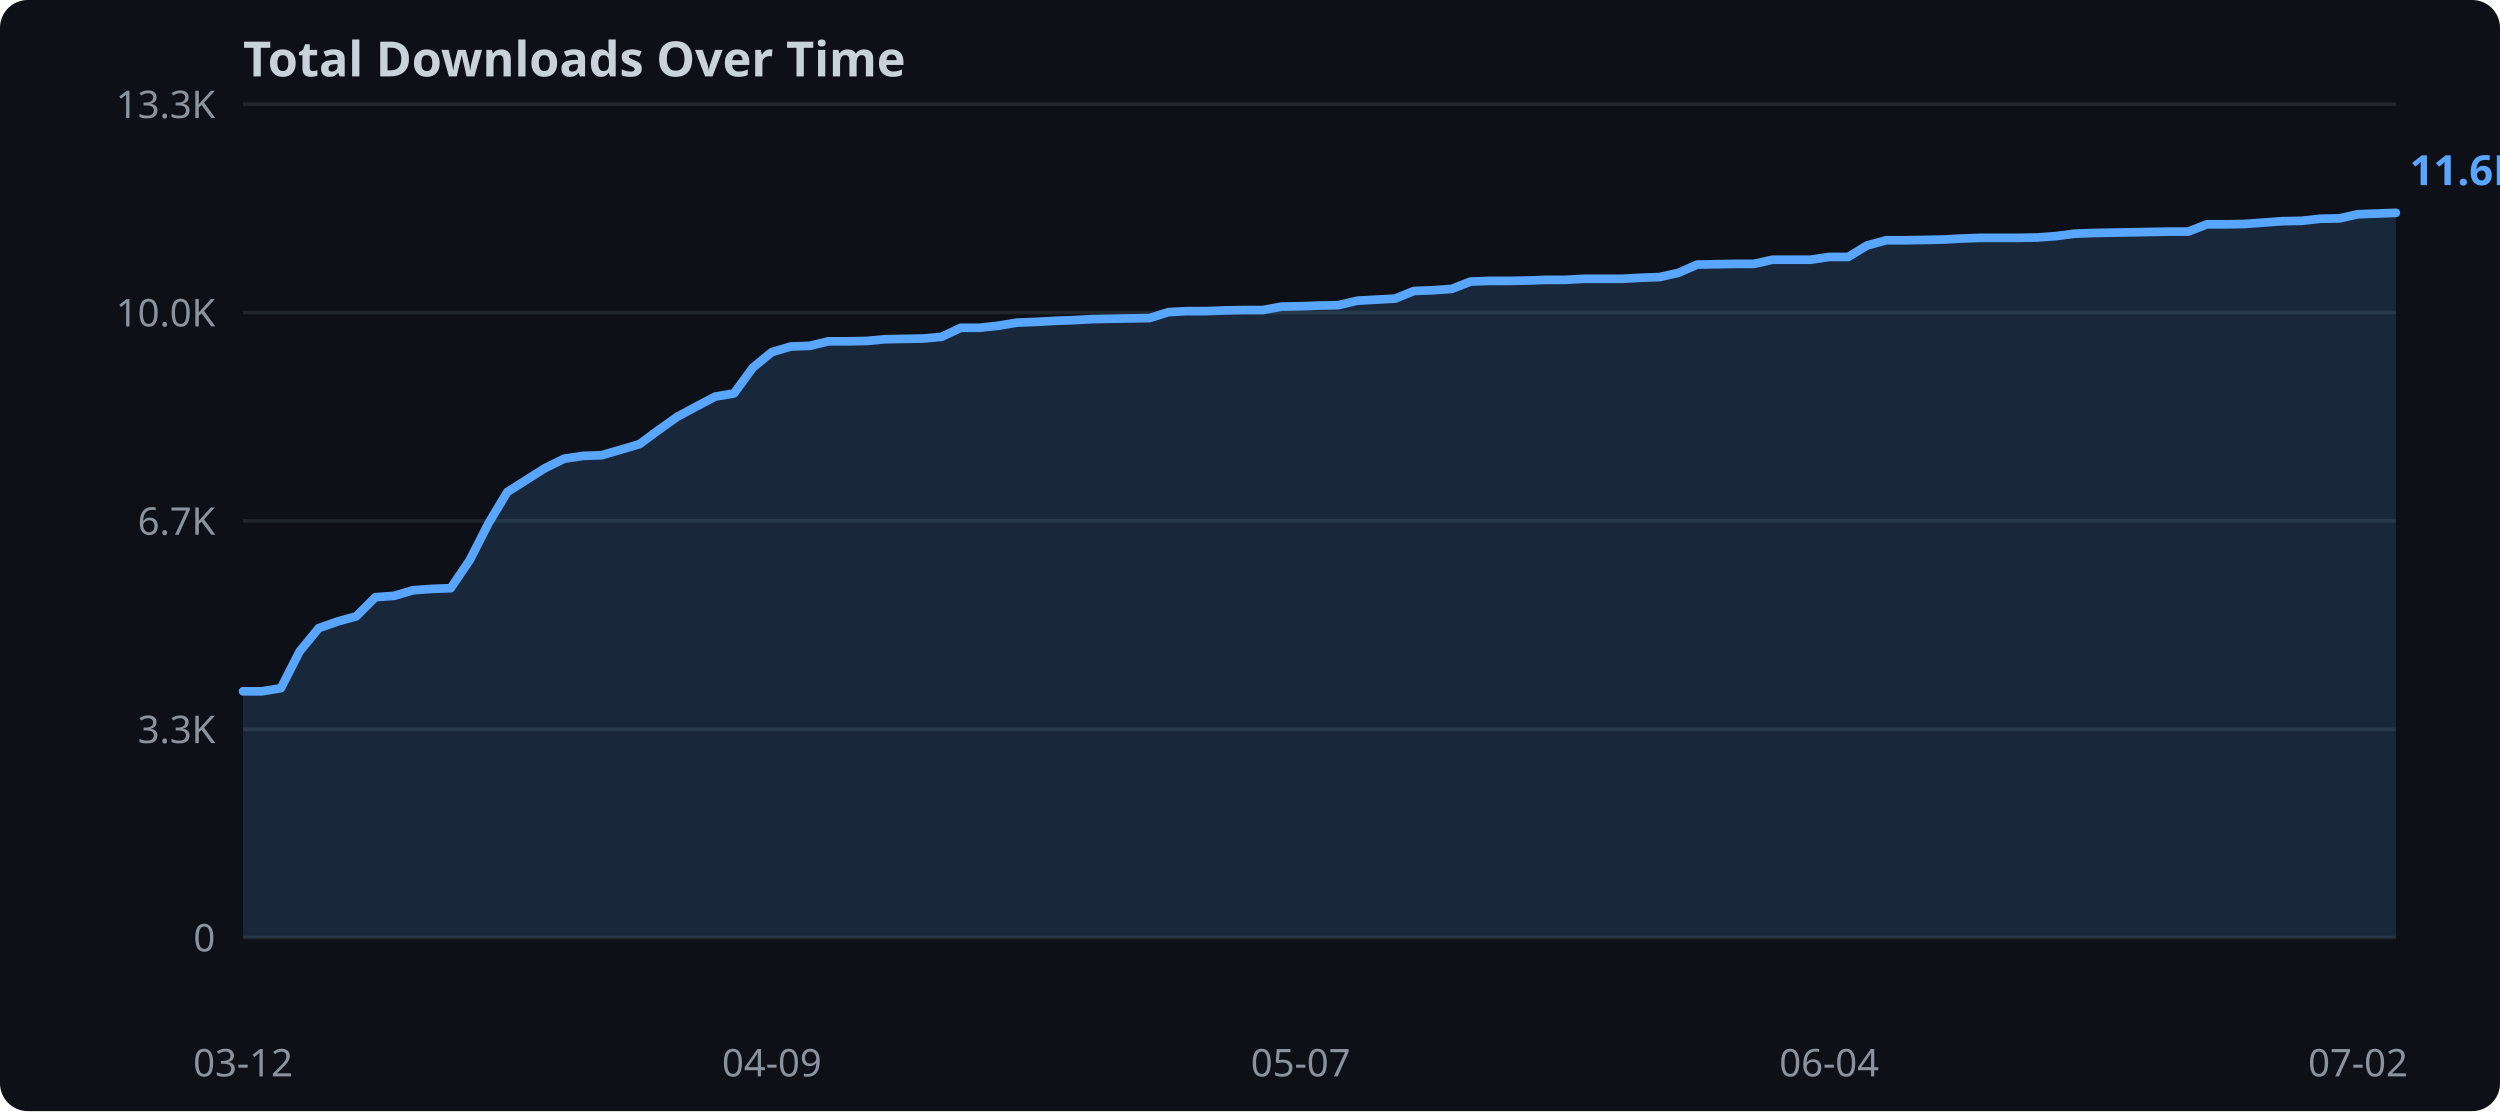
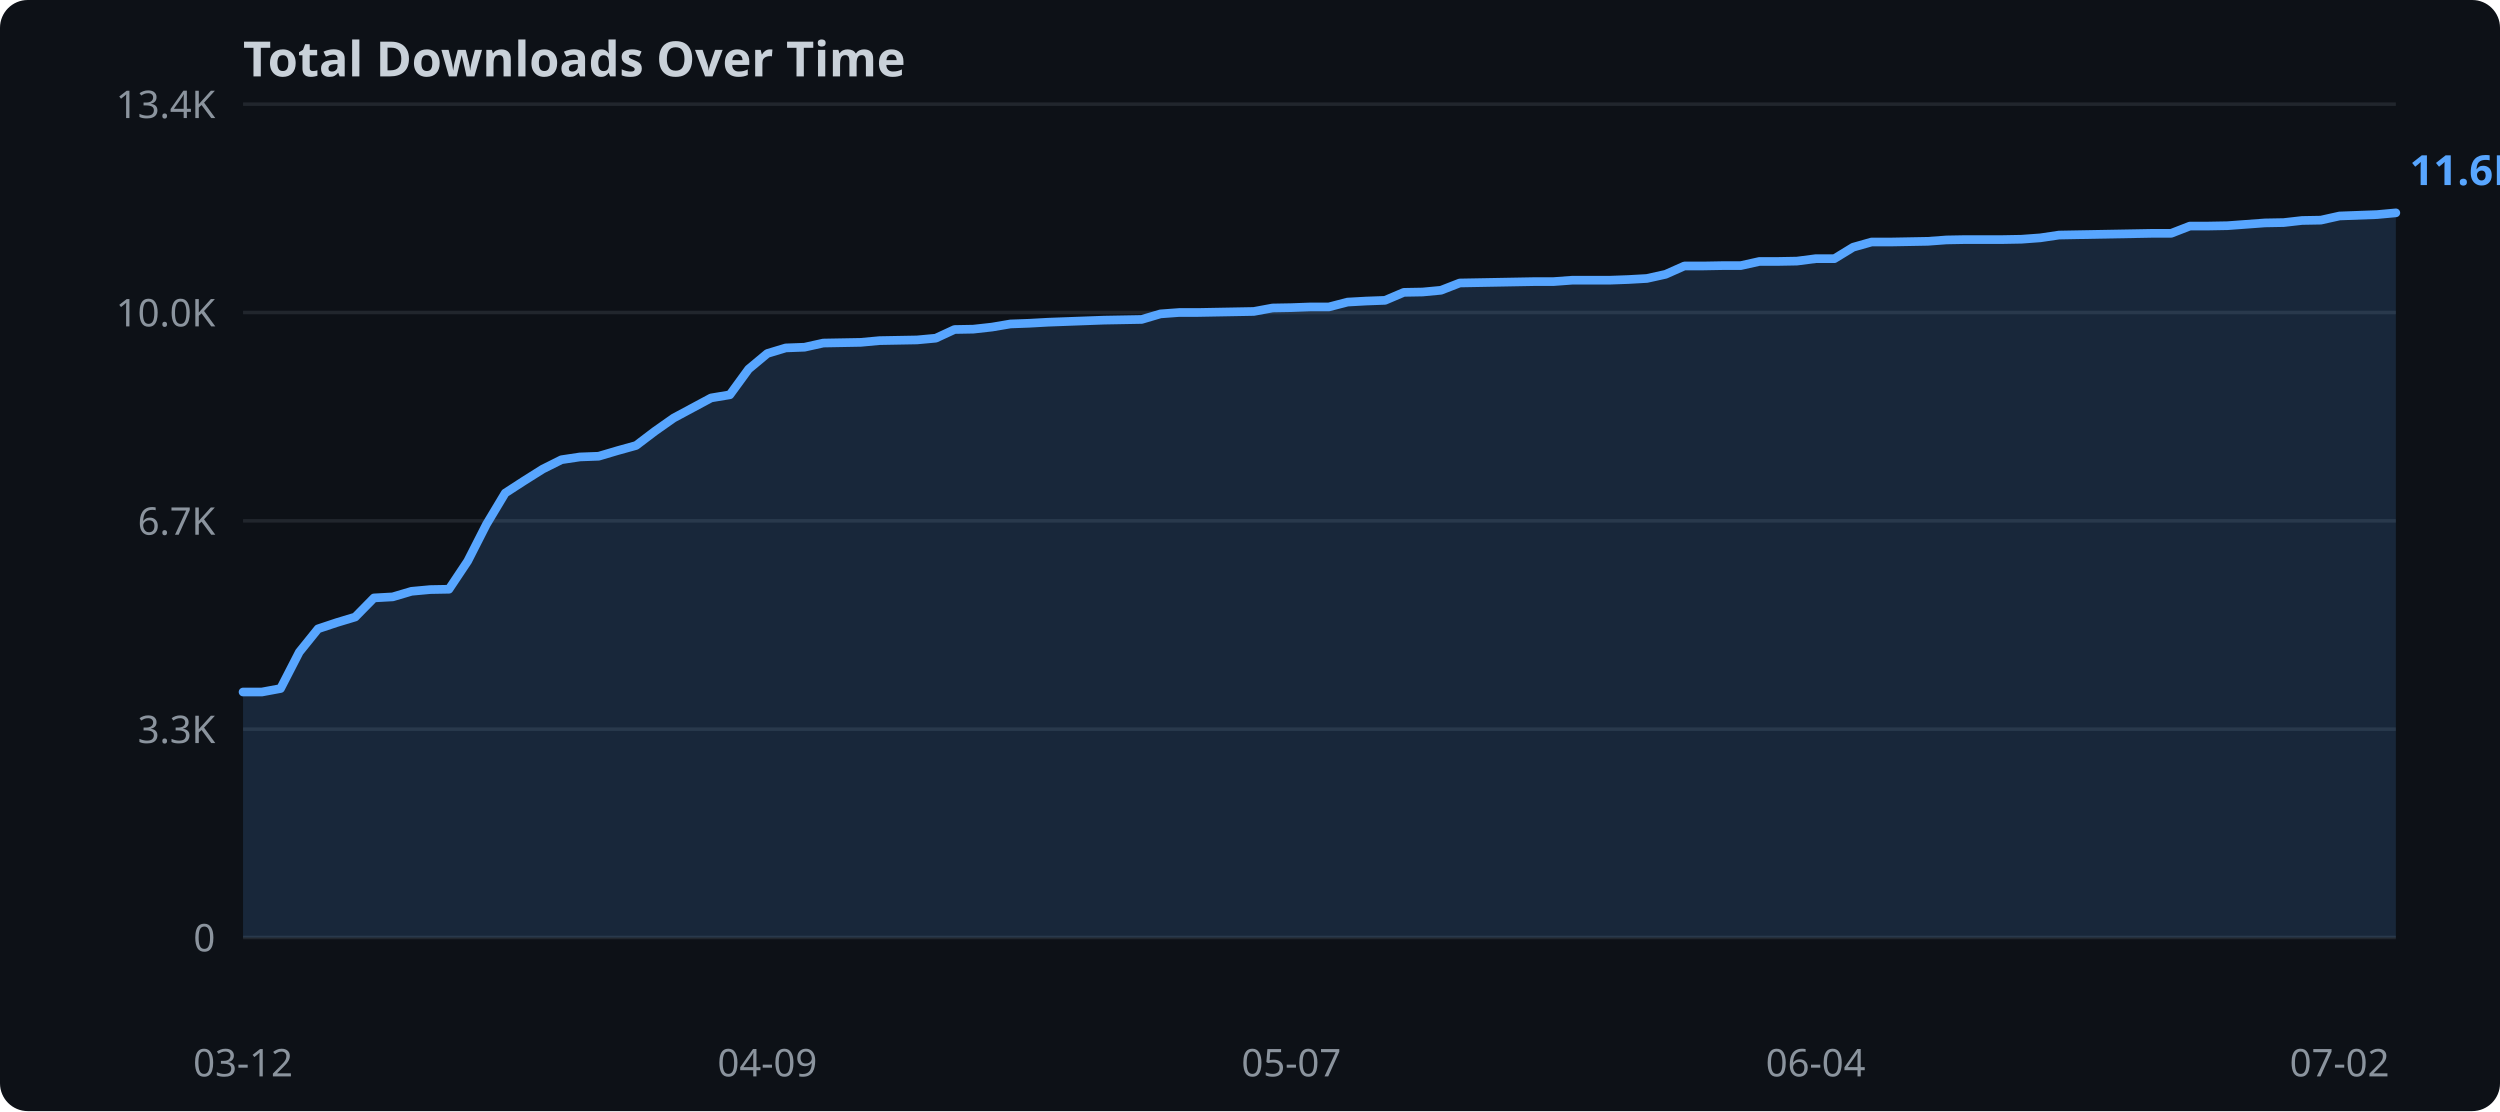
<svg xmlns="http://www.w3.org/2000/svg" width="720" height="320">
  <rect width="720" height="320" fill="#0d1117" rx="8" />
  <text x="70" y="22" fill="#c9d1d9" font-family="sans-serif" font-size="14" font-weight="bold">Total Downloads Over Time</text>
  <line x1="70" y1="270.0" x2="690" y2="270.0" stroke="#21262d" stroke-width="1" />
  <text x="62" y="274.0" text-anchor="end" fill="#8b949e" font-family="sans-serif" font-size="11">0</text>
  <line x1="70" y1="210.0" x2="690" y2="210.0" stroke="#21262d" stroke-width="1" />
  <text x="62" y="214.0" text-anchor="end" fill="#8b949e" font-family="sans-serif" font-size="11">3.3K</text>
  <line x1="70" y1="150.0" x2="690" y2="150.0" stroke="#21262d" stroke-width="1" />
  <text x="62" y="154.0" text-anchor="end" fill="#8b949e" font-family="sans-serif" font-size="11">6.7K</text>
  <line x1="70" y1="90.0" x2="690" y2="90.0" stroke="#21262d" stroke-width="1" />
  <text x="62" y="94.0" text-anchor="end" fill="#8b949e" font-family="sans-serif" font-size="11">10.0K</text>
  <line x1="70" y1="30.0" x2="690" y2="30.0" stroke="#21262d" stroke-width="1" />
-   <text x="62" y="34.0" text-anchor="end" fill="#8b949e" font-family="sans-serif" font-size="11">13.3K</text>
-   <polygon points="70.0,199.1 75.4,199.1 80.9,198.2 86.3,187.6 91.8,180.9 97.2,179.0 102.6,177.5 108.1,172.0 113.5,171.6 118.9,170.0 124.4,169.6 129.8,169.4 135.3,161.3 140.7,150.7 146.1,141.7 151.6,138.2 157.0,134.8 162.5,132.1 167.9,131.3 173.3,131.1 178.8,129.5 184.2,127.9 189.6,123.9 195.1,120.0 200.5,117.1 206.0,114.2 211.4,113.3 216.8,105.9 222.3,101.4 227.7,99.8 233.2,99.6 238.6,98.3 244.0,98.3 249.5,98.2 254.9,97.7 260.4,97.6 265.8,97.5 271.2,97.0 276.7,94.4 282.1,94.4 287.5,93.8 293.0,92.9 298.4,92.7 303.9,92.4 309.3,92.2 314.7,91.9 320.2,91.8 325.6,91.7 331.1,91.6 336.5,89.9 341.9,89.6 347.4,89.6 352.8,89.4 358.2,89.3 363.7,89.3 369.1,88.3 374.6,88.2 380.0,88.0 385.4,87.9 390.9,86.6 396.3,86.3 401.8,86.0 407.2,83.8 412.6,83.6 418.1,83.2 423.5,81.1 428.9,80.9 434.4,80.9 439.8,80.8 445.3,80.6 450.7,80.6 456.1,80.3 461.6,80.3 467.0,80.3 472.5,80.0 477.9,79.8 483.3,78.6 488.8,76.2 494.2,76.1 499.6,76.0 505.1,76.0 510.5,74.8 516.0,74.8 521.4,74.8 526.8,74.0 532.3,74.0 537.7,70.7 543.2,69.2 548.6,69.2 554.0,69.1 559.5,69.0 564.9,68.7 570.4,68.5 575.8,68.5 581.2,68.5 586.7,68.4 592.1,68.0 597.5,67.3 603.0,67.1 608.4,67.0 613.9,66.9 619.3,66.8 624.7,66.7 630.2,66.7 635.6,64.6 641.1,64.6 646.5,64.5 651.9,64.1 657.4,63.7 662.8,63.6 668.2,63.0 673.7,62.9 679.1,61.7 684.6,61.5 690.0,61.3 690.0,270.0 70.0,270.0" fill="#58a6ff" opacity="0.15" />
-   <polyline points="70.0,199.1 75.4,199.1 80.9,198.2 86.3,187.6 91.8,180.9 97.2,179.0 102.6,177.5 108.1,172.0 113.5,171.6 118.9,170.0 124.4,169.6 129.8,169.4 135.3,161.3 140.7,150.7 146.1,141.7 151.6,138.2 157.0,134.8 162.5,132.1 167.9,131.3 173.3,131.1 178.8,129.5 184.2,127.9 189.6,123.9 195.1,120.0 200.5,117.1 206.0,114.2 211.4,113.3 216.8,105.9 222.3,101.4 227.7,99.8 233.2,99.6 238.6,98.3 244.0,98.3 249.5,98.2 254.9,97.7 260.4,97.6 265.8,97.5 271.2,97.0 276.7,94.4 282.1,94.4 287.5,93.8 293.0,92.9 298.4,92.7 303.9,92.4 309.3,92.2 314.7,91.9 320.2,91.8 325.6,91.7 331.1,91.6 336.5,89.9 341.9,89.6 347.4,89.6 352.8,89.4 358.2,89.3 363.7,89.3 369.1,88.3 374.6,88.2 380.0,88.0 385.4,87.9 390.9,86.6 396.3,86.3 401.8,86.0 407.2,83.8 412.6,83.6 418.1,83.2 423.5,81.1 428.9,80.9 434.4,80.9 439.8,80.8 445.3,80.6 450.7,80.6 456.1,80.3 461.6,80.3 467.0,80.3 472.5,80.0 477.9,79.8 483.3,78.6 488.8,76.2 494.2,76.1 499.6,76.0 505.1,76.0 510.5,74.8 516.0,74.8 521.4,74.8 526.8,74.0 532.3,74.0 537.7,70.7 543.2,69.2 548.6,69.2 554.0,69.1 559.5,69.0 564.9,68.7 570.4,68.5 575.8,68.5 581.2,68.5 586.7,68.4 592.1,68.0 597.5,67.3 603.0,67.1 608.4,67.0 613.9,66.9 619.3,66.8 624.7,66.7 630.2,66.7 635.6,64.6 641.1,64.6 646.5,64.5 651.9,64.1 657.4,63.7 662.8,63.6 668.2,63.0 673.7,62.9 679.1,61.7 684.6,61.5 690.0,61.3" fill="none" stroke="#58a6ff" stroke-width="2.5" stroke-linejoin="round" stroke-linecap="round" />
+   <text x="62" y="34.0" text-anchor="end" fill="#8b949e" font-family="sans-serif" font-size="11">13.4K</text>
+   <polygon points="70.0,199.3 75.4,199.3 80.8,198.3 86.2,187.8 91.6,181.1 97.0,179.3 102.3,177.7 107.7,172.2 113.1,171.9 118.5,170.3 123.9,169.8 129.3,169.7 134.7,161.6 140.1,151.0 145.5,142.0 150.9,138.5 156.3,135.1 161.7,132.4 167.0,131.6 172.4,131.4 177.8,129.8 183.2,128.3 188.6,124.2 194.0,120.4 199.4,117.5 204.8,114.6 210.2,113.7 215.6,106.3 221.0,101.8 226.3,100.2 231.7,100.0 237.1,98.8 242.5,98.7 247.9,98.6 253.3,98.1 258.7,98.0 264.1,97.9 269.5,97.4 274.9,94.9 280.3,94.8 285.7,94.2 291.0,93.3 296.4,93.1 301.8,92.8 307.2,92.6 312.6,92.4 318.0,92.2 323.4,92.1 328.8,92.0 334.2,90.4 339.6,90.0 345.0,90.0 350.3,89.9 355.7,89.8 361.1,89.7 366.5,88.7 371.9,88.6 377.3,88.4 382.7,88.4 388.1,87.0 393.5,86.7 398.9,86.5 404.3,84.2 409.7,84.1 415.0,83.6 420.4,81.5 425.8,81.4 431.2,81.3 436.6,81.2 442.0,81.1 447.4,81.1 452.8,80.7 458.2,80.7 463.6,80.7 469.0,80.5 474.3,80.2 479.7,79.0 485.1,76.6 490.5,76.6 495.9,76.5 501.3,76.5 506.7,75.3 512.1,75.3 517.5,75.2 522.9,74.5 528.3,74.5 533.7,71.2 539.0,69.7 544.4,69.7 549.8,69.6 555.2,69.5 560.6,69.1 566.0,69.0 571.4,69.0 576.8,69.0 582.2,68.9 587.6,68.5 593.0,67.7 598.3,67.6 603.7,67.5 609.1,67.4 614.5,67.3 619.9,67.2 625.3,67.2 630.7,65.1 636.1,65.1 641.5,65.0 646.9,64.6 652.3,64.2 657.7,64.1 663.0,63.5 668.4,63.4 673.8,62.2 679.2,62.0 684.6,61.8 690.0,61.3 690.0,270.0 70.0,270.0" fill="#58a6ff" opacity="0.15" />
+   <polyline points="70.0,199.3 75.4,199.3 80.8,198.3 86.2,187.8 91.6,181.1 97.0,179.3 102.3,177.7 107.7,172.2 113.1,171.9 118.5,170.3 123.9,169.8 129.3,169.7 134.7,161.6 140.1,151.0 145.5,142.0 150.9,138.5 156.3,135.1 161.7,132.4 167.0,131.6 172.4,131.4 177.8,129.8 183.2,128.3 188.6,124.2 194.0,120.4 199.4,117.5 204.8,114.6 210.2,113.7 215.6,106.3 221.0,101.8 226.3,100.2 231.7,100.0 237.1,98.8 242.5,98.7 247.9,98.6 253.3,98.1 258.7,98.0 264.1,97.9 269.5,97.4 274.9,94.9 280.3,94.8 285.7,94.2 291.0,93.3 296.4,93.1 301.8,92.8 307.2,92.6 312.6,92.4 318.0,92.2 323.4,92.1 328.8,92.0 334.2,90.4 339.6,90.0 345.0,90.0 350.3,89.9 355.7,89.8 361.1,89.7 366.5,88.7 371.9,88.6 377.3,88.4 382.7,88.4 388.1,87.0 393.5,86.7 398.9,86.5 404.3,84.2 409.7,84.1 415.0,83.6 420.4,81.5 425.8,81.4 431.2,81.3 436.6,81.2 442.0,81.1 447.4,81.1 452.8,80.7 458.2,80.7 463.6,80.7 469.0,80.5 474.3,80.2 479.7,79.0 485.1,76.6 490.5,76.6 495.9,76.5 501.3,76.5 506.7,75.3 512.1,75.3 517.5,75.2 522.9,74.5 528.3,74.5 533.7,71.2 539.0,69.7 544.4,69.7 549.8,69.6 555.2,69.5 560.6,69.1 566.0,69.0 571.4,69.0 576.8,69.0 582.2,68.9 587.6,68.5 593.0,67.7 598.3,67.6 603.7,67.5 609.1,67.4 614.5,67.3 619.9,67.2 625.3,67.2 630.7,65.1 636.1,65.1 641.5,65.0 646.9,64.6 652.3,64.2 657.7,64.1 663.0,63.5 668.4,63.4 673.8,62.2 679.2,62.0 684.6,61.8 690.0,61.3" fill="none" stroke="#58a6ff" stroke-width="2.5" stroke-linejoin="round" stroke-linecap="round" />
  <text x="70.0" y="310" text-anchor="middle" fill="#8b949e" font-family="sans-serif" font-size="11">03-12</text>
-   <text x="222.3" y="310" text-anchor="middle" fill="#8b949e" font-family="sans-serif" font-size="11">04-09</text>
-   <text x="374.6" y="310" text-anchor="middle" fill="#8b949e" font-family="sans-serif" font-size="11">05-07</text>
-   <text x="526.8" y="310" text-anchor="middle" fill="#8b949e" font-family="sans-serif" font-size="11">06-04</text>
-   <text x="679.1" y="310" text-anchor="middle" fill="#8b949e" font-family="sans-serif" font-size="11">07-02</text>
+   <text x="221.0" y="310" text-anchor="middle" fill="#8b949e" font-family="sans-serif" font-size="11">04-09</text>
+   <text x="371.9" y="310" text-anchor="middle" fill="#8b949e" font-family="sans-serif" font-size="11">05-07</text>
+   <text x="522.9" y="310" text-anchor="middle" fill="#8b949e" font-family="sans-serif" font-size="11">06-04</text>
+   <text x="673.8" y="310" text-anchor="middle" fill="#8b949e" font-family="sans-serif" font-size="11">07-02</text>
  <text x="694.0" y="53.3" fill="#58a6ff" font-family="sans-serif" font-size="12" font-weight="bold">11.6K</text>
</svg>
